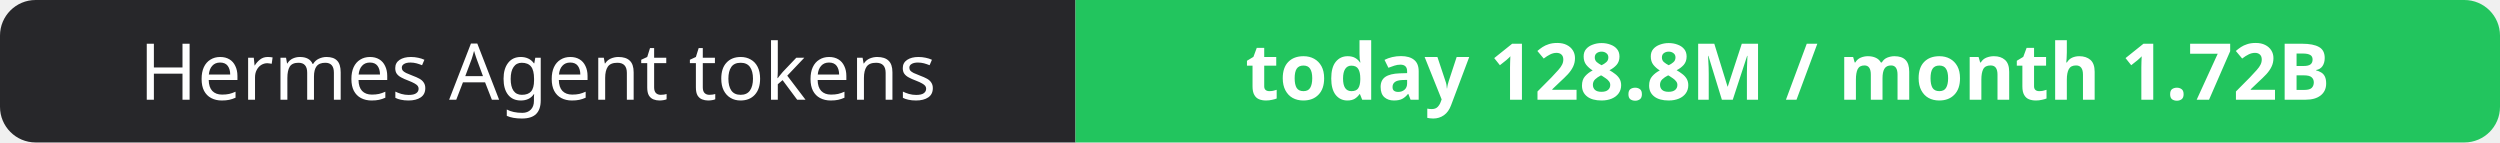
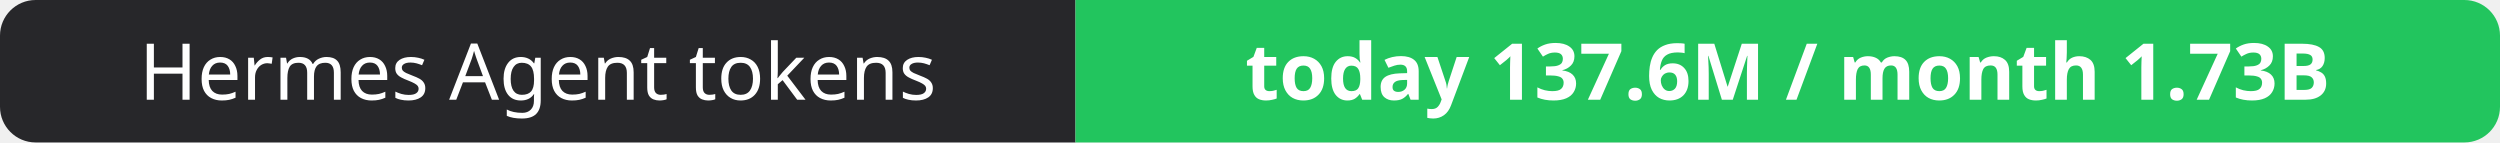
- <svg xmlns="http://www.w3.org/2000/svg" width="351" height="20" role="img" aria-label="Hermes Agent tokens: today 128.8M / month 1.72B">
+ <svg xmlns="http://www.w3.org/2000/svg" width="351" height="20" role="img" aria-label="Hermes Agent tokens: today 137.6M / month 1.73B">
  <clipPath id="r">
    <rect width="351" height="20" rx="5" fill="#fff" />
  </clipPath>
  <g clip-path="url(#r)">
    <rect width="151" height="20" fill="#27272a" />
    <rect x="151" width="200" height="20" fill="#22c55e" />
  </g>
  <g fill="#fff" text-anchor="middle" font-family="Verdana,Geneva,sans-serif" font-size="11">
    <text x="75.5" y="14">Hermes Agent tokens</text>
-     <text x="251.0" y="14" font-weight="700">today 128.8M / month 1.72B</text>
+     <text x="251.0" y="14" font-weight="700">today 137.6M / month 1.73B</text>
  </g>
</svg>
